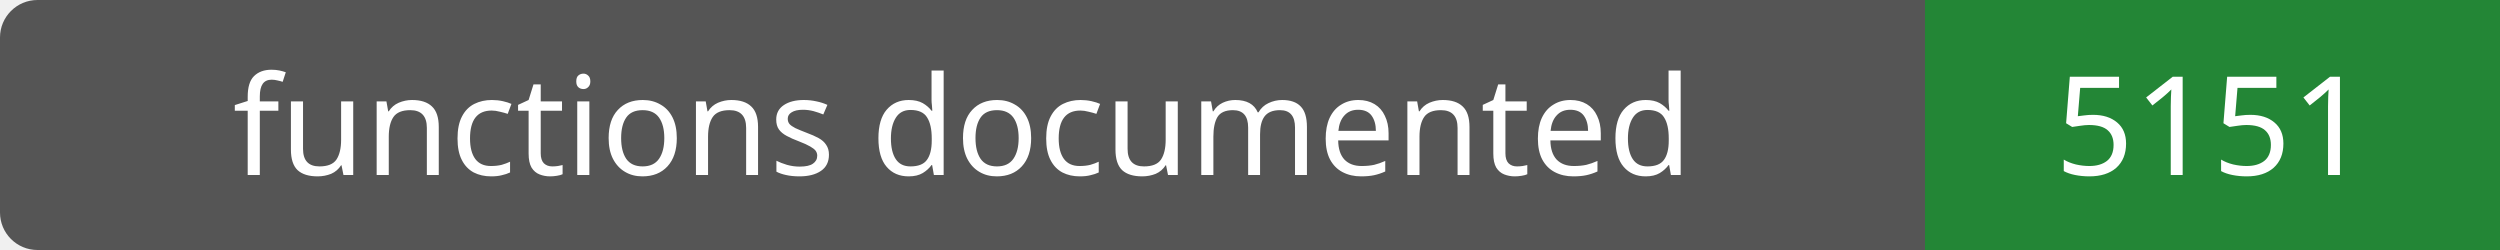
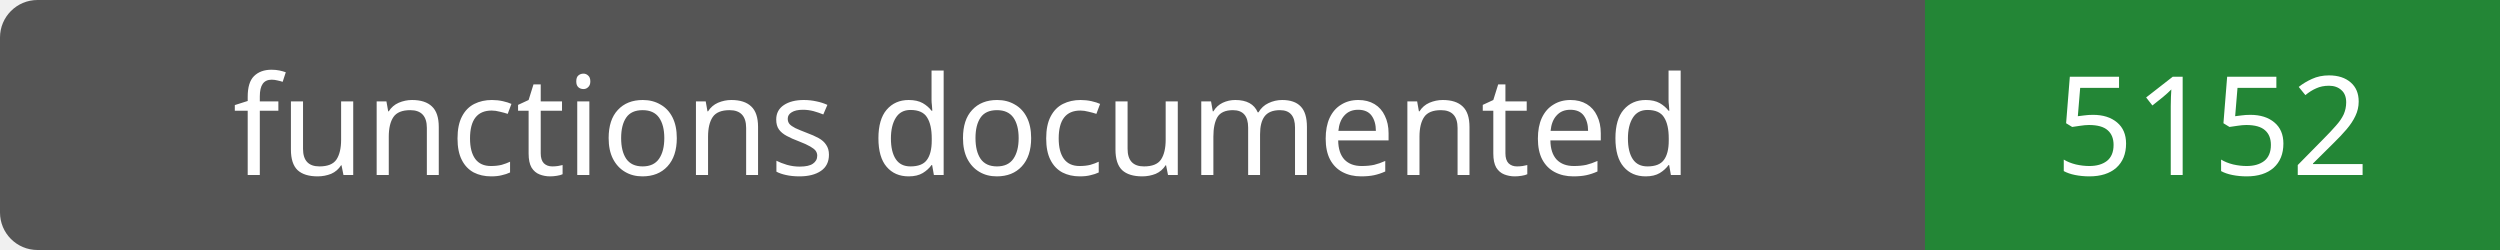
- <svg xmlns="http://www.w3.org/2000/svg" width="200" height="20" role="img" aria-label="functions documented: 5151">
+ <svg xmlns="http://www.w3.org/2000/svg" width="200" height="20" role="img" aria-label="functions documented: 5152">
  <rect width="200" height="20" rx="3" fill="#555" />
  <path fill="#238636" d="M154 0h46v20H154z" />
  <g fill="#fff" text-anchor="middle" font-family="Verdana,sans-serif" font-size="11">
    <text x="77.0" y="14">functions documented</text>
-     <text x="177.0" y="14">5151</text>
+     <text x="177.0" y="14">5152</text>
  </g>
</svg>
